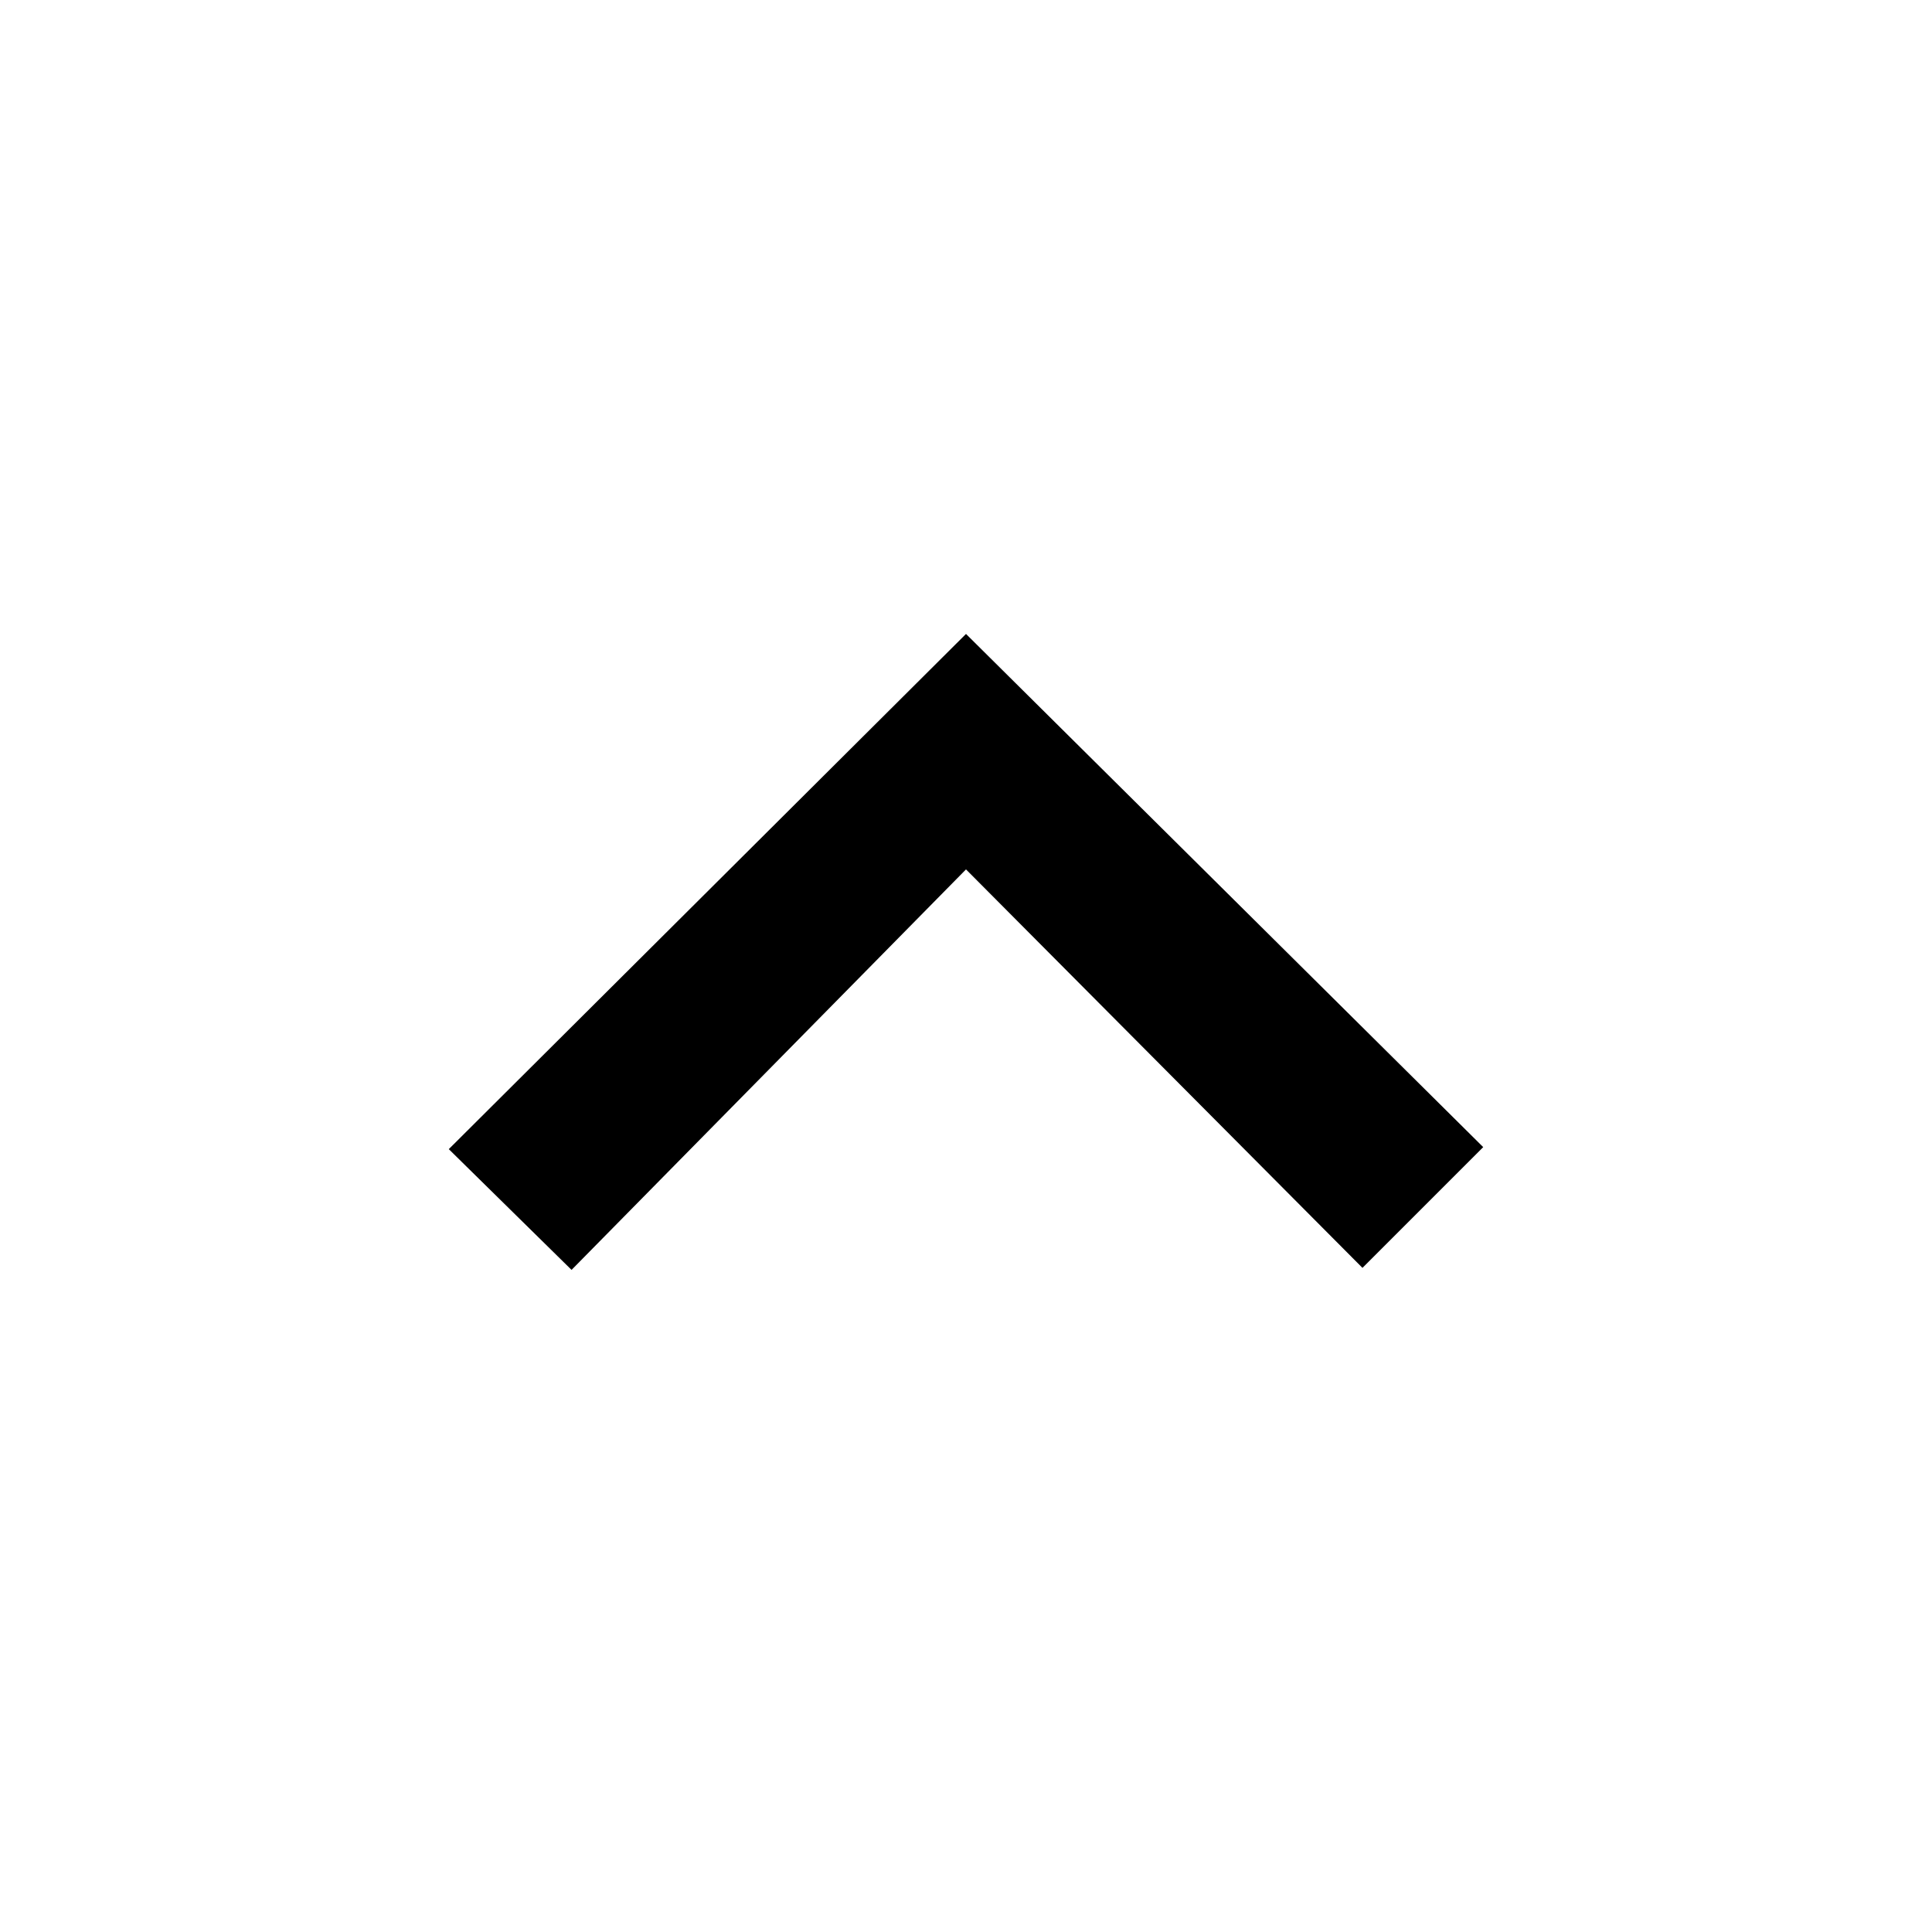
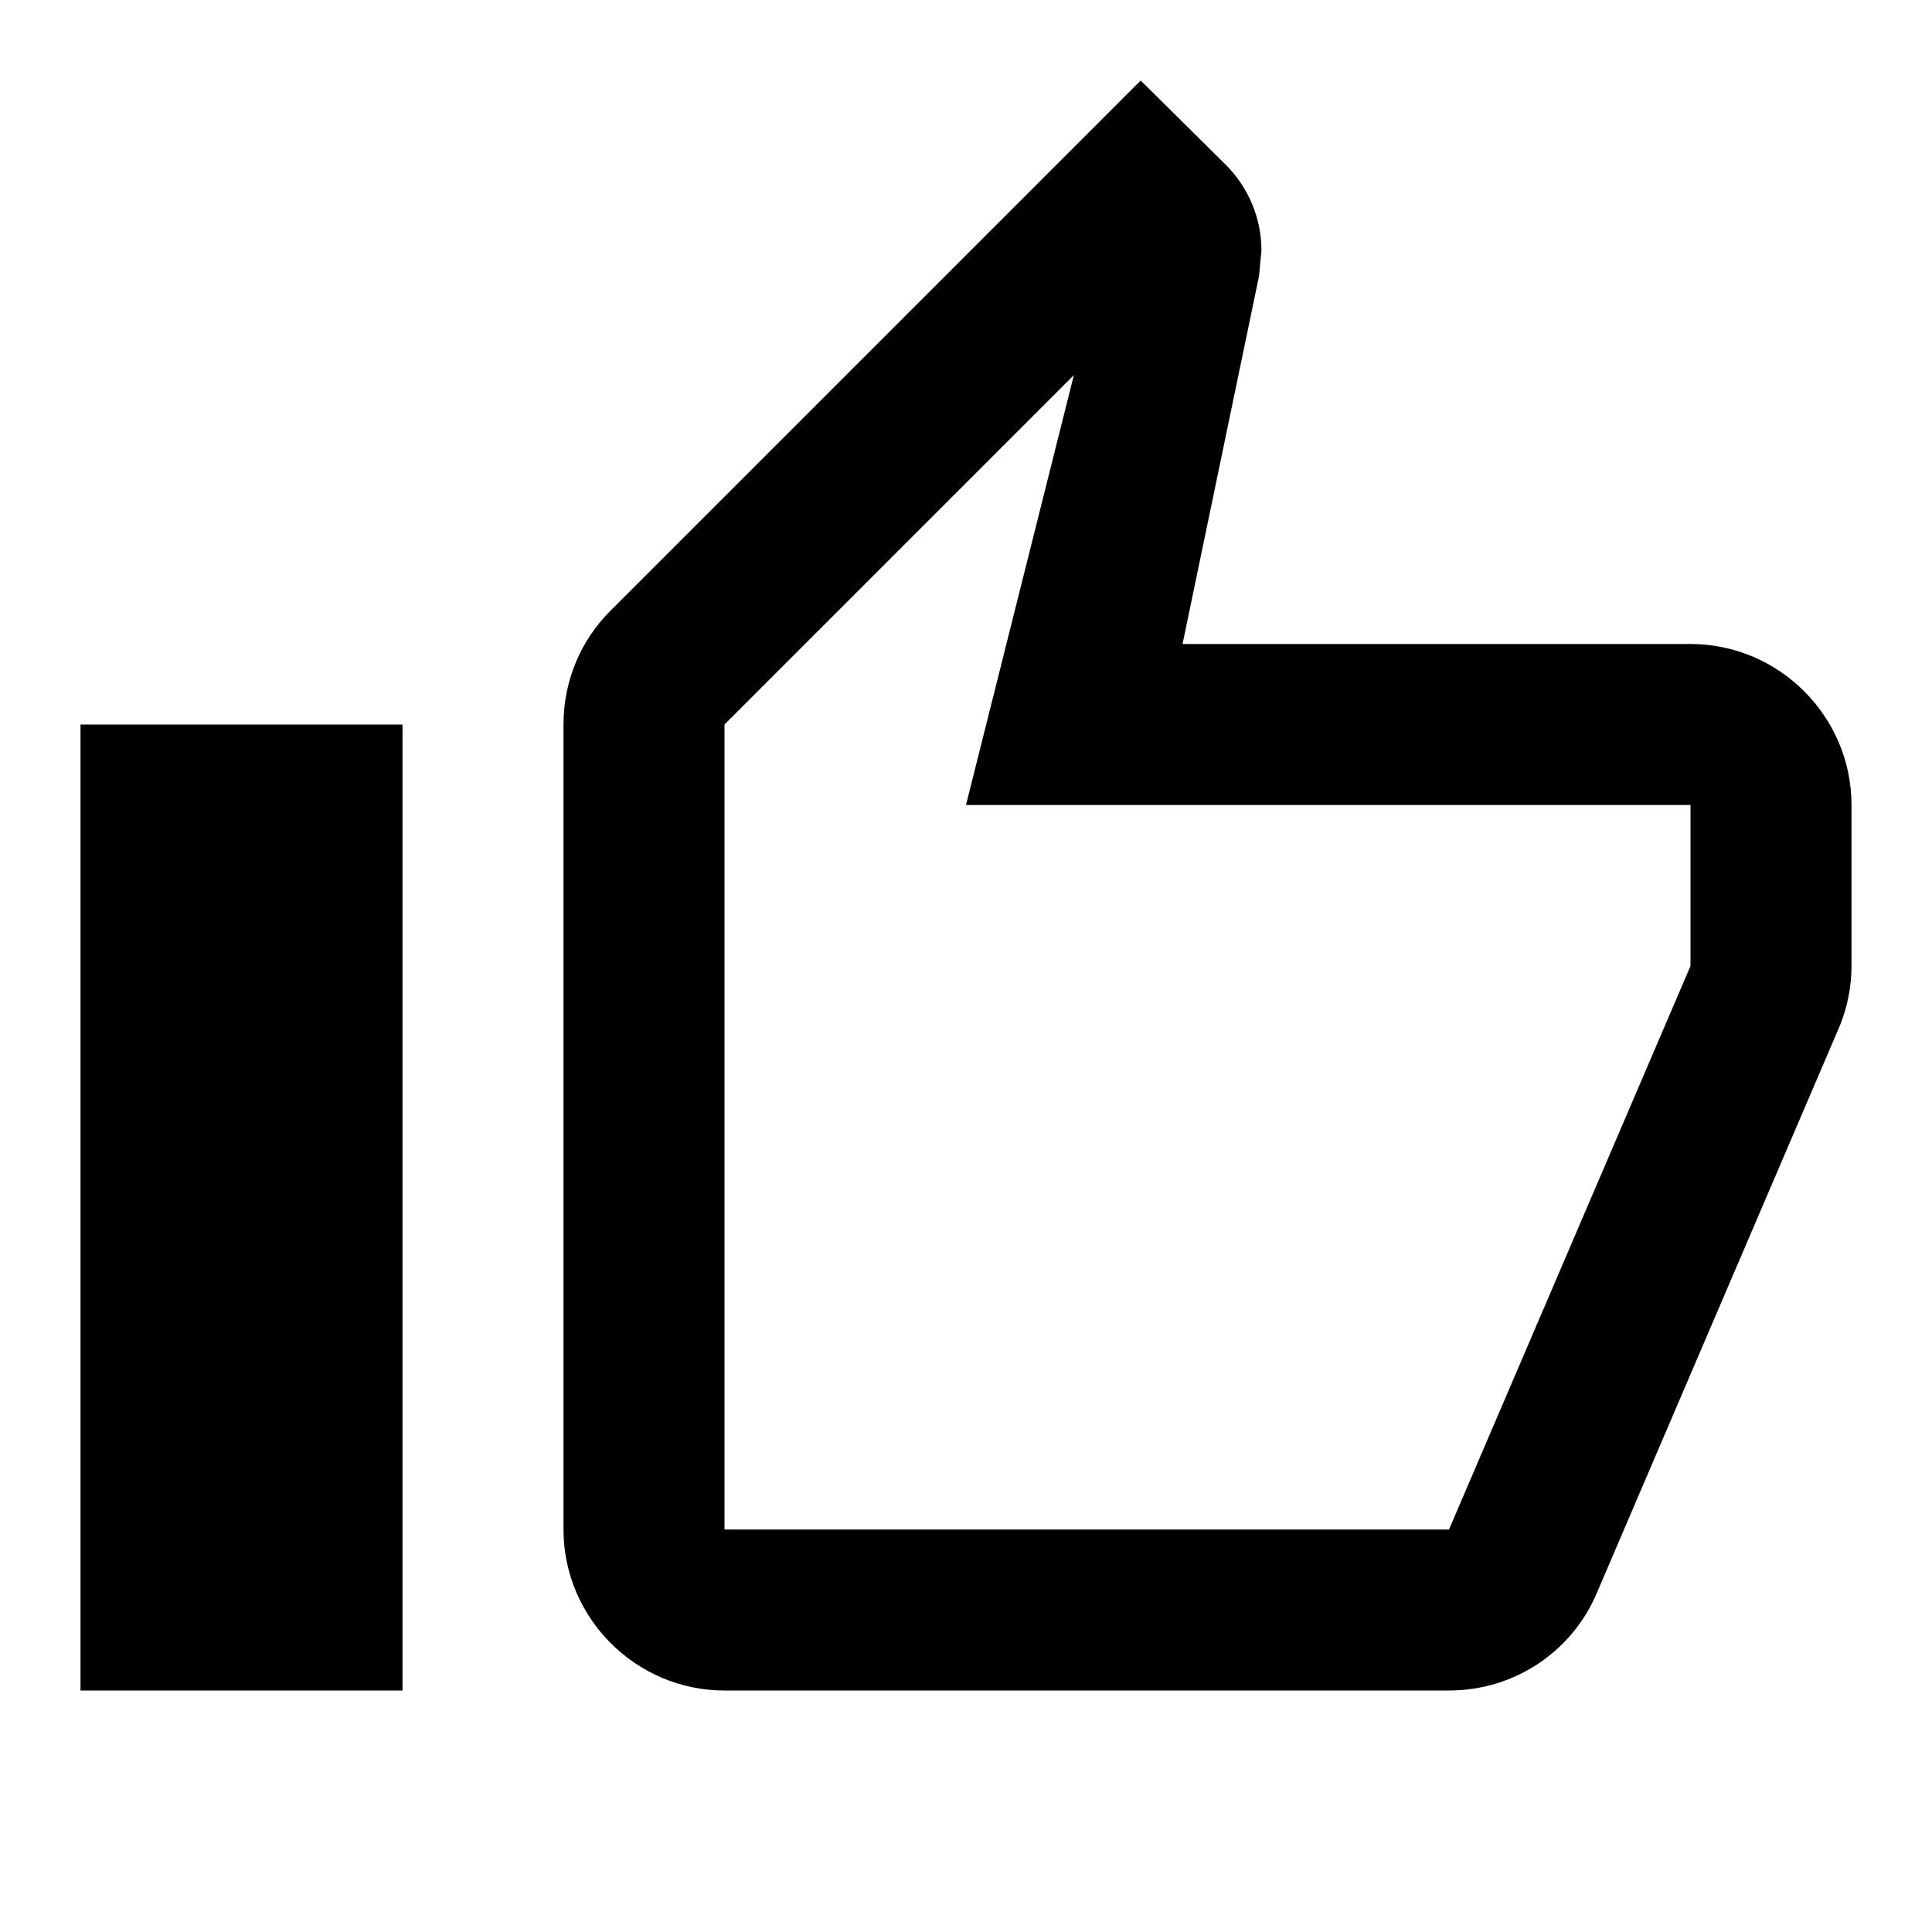
- <svg xmlns="http://www.w3.org/2000/svg" height="48" width="48">
-   <path d="m14.2 31.55-3.05-3L24 15.75 36.85 28.5l-3 3L24 21.6Z" />
+ <svg xmlns="http://www.w3.org/2000/svg" height="24px" viewBox="0 0 24 24" width="24px" fill="#000000">
+   <path d="M0 0h24v24H0V0zm0 0h24v24H0V0z" fill="none" />
+   <path d="M9 21h9c.83 0 1.54-.5 1.84-1.22l3.02-7.05c.09-.23.14-.47.14-.73v-2c0-1.1-.9-2-2-2h-6.31l.95-4.57.03-.32c0-.41-.17-.79-.44-1.06L14.17 1 7.58 7.59C7.22 7.95 7 8.45 7 9v10c0 1.1.9 2 2 2zM9 9l4.34-4.34L12 10h9v2l-3 7H9V9zM1 9h4v12H1z" />
</svg>
